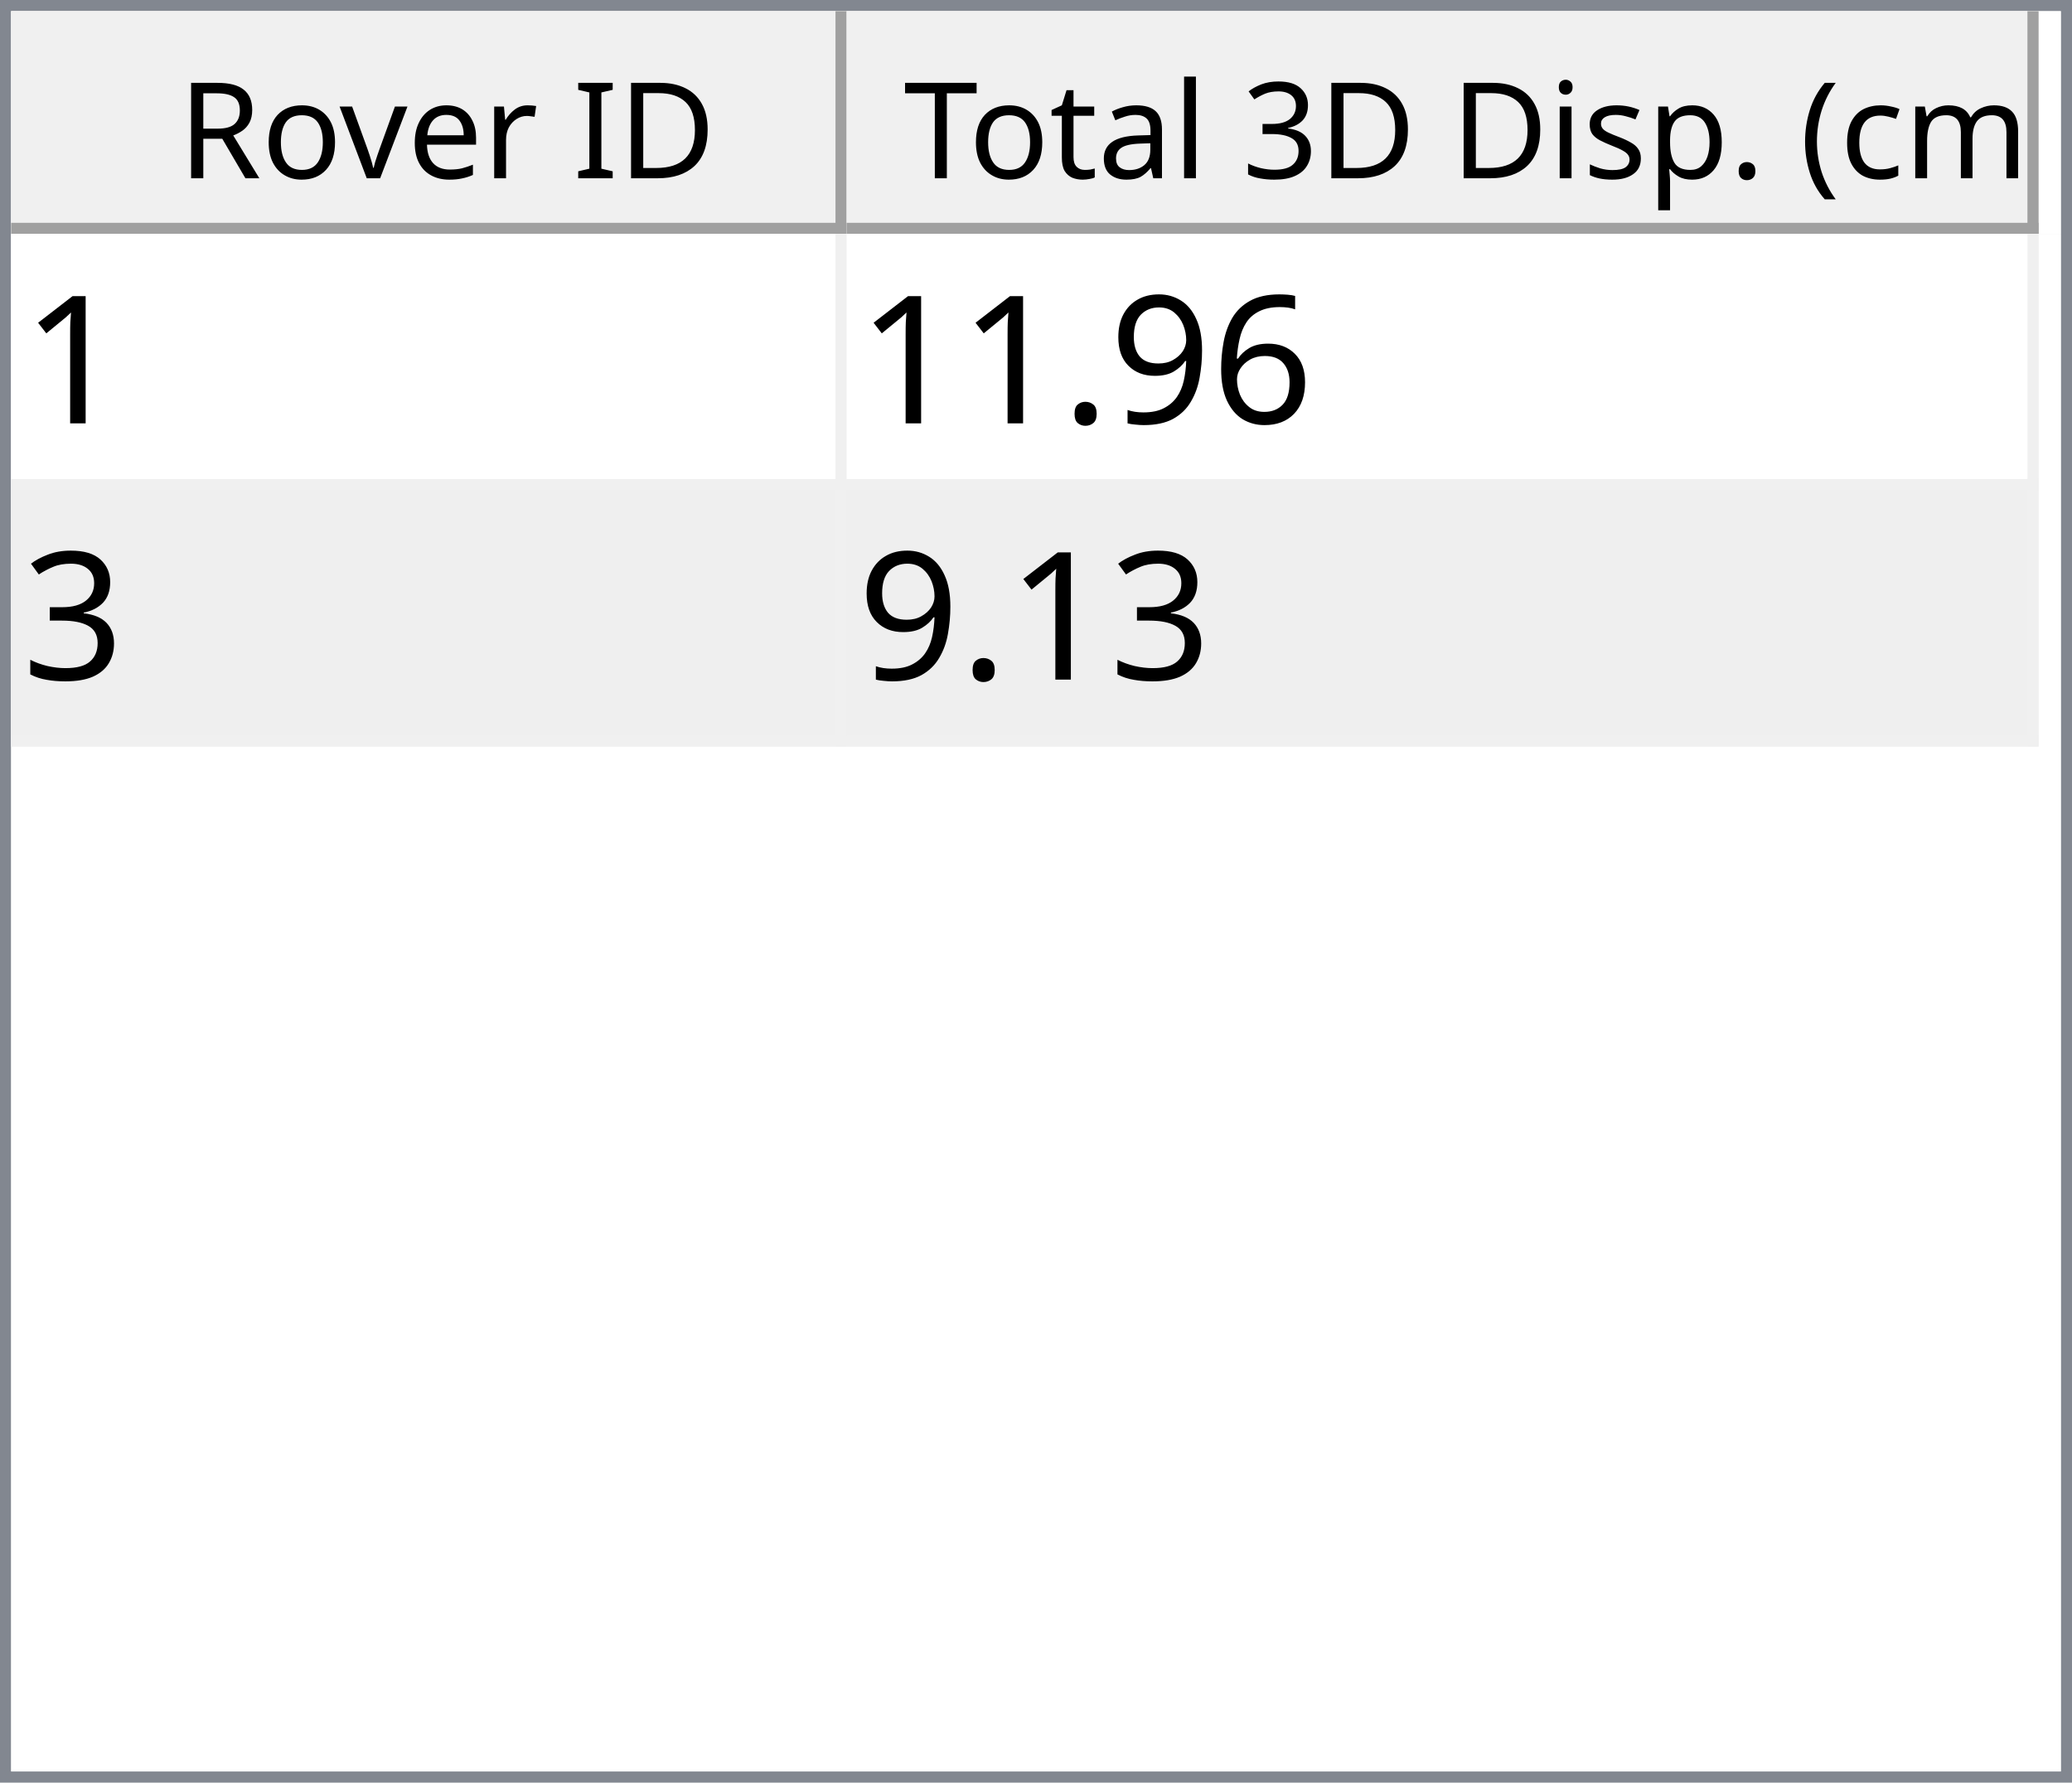
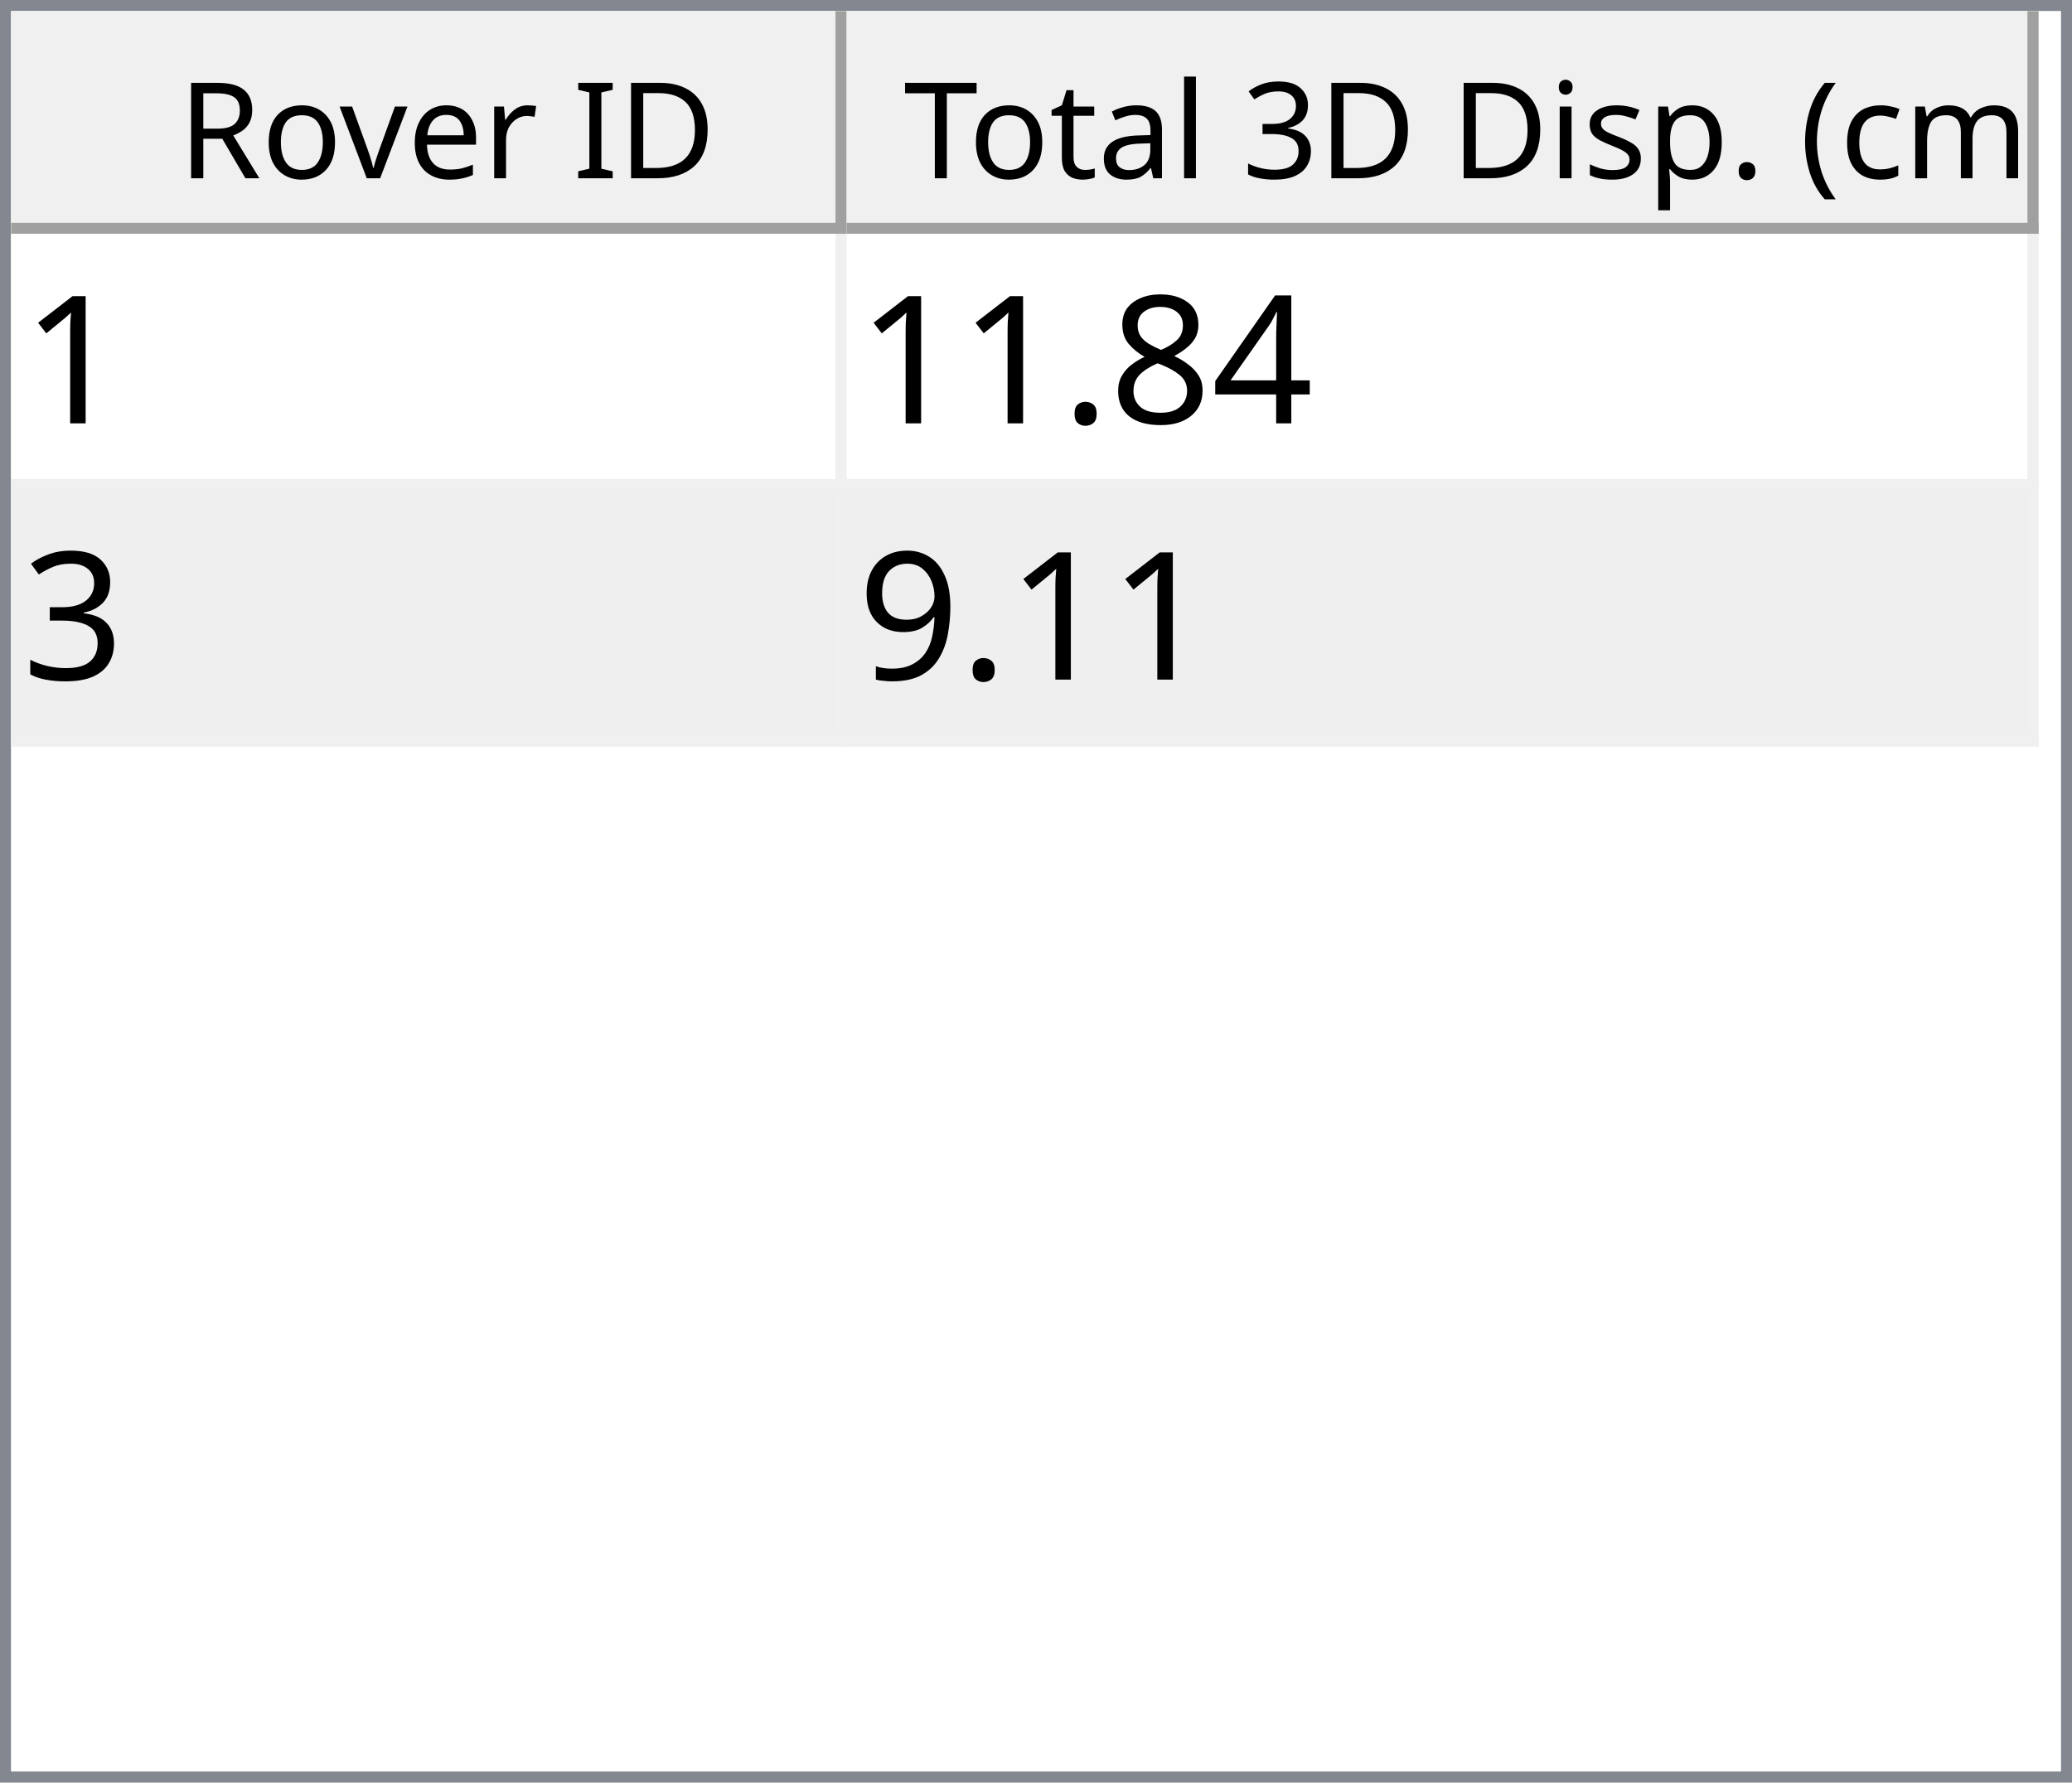
<svg xmlns="http://www.w3.org/2000/svg" style="fill-opacity:1; color-rendering:auto; color-interpolation:auto; text-rendering:auto; stroke:black; stroke-linecap:square; stroke-miterlimit:10; shape-rendering:auto; stroke-opacity:1; fill:black; stroke-dasharray:none; font-weight:normal; stroke-width:1; font-family:'Dialog'; font-style:normal; stroke-linejoin:miter; font-size:12px; stroke-dashoffset:0; image-rendering:auto;" width="186" height="160">
  <defs id="genericDefs" />
  <g>
    <defs id="defs1">
      <clipPath clipPathUnits="userSpaceOnUse" id="clipPath1">
        <path d="M0 0 L186 0 L186 160 L0 160 L0 0 Z" />
      </clipPath>
      <clipPath clipPathUnits="userSpaceOnUse" id="clipPath2">
        <path d="M0 0 L0 160 L186 160 L186 0 Z" />
      </clipPath>
      <clipPath clipPathUnits="userSpaceOnUse" id="clipPath3">
        <path d="M0 0 L0 20 L184 20 L184 0 Z" />
      </clipPath>
      <clipPath clipPathUnits="userSpaceOnUse" id="clipPath4">
        <path d="M0 0 L0 20 L75 20 L75 0 Z" />
      </clipPath>
      <clipPath clipPathUnits="userSpaceOnUse" id="clipPath5">
        <path d="M1 1 L1 19 L74 19 L74 1 Z" />
      </clipPath>
      <clipPath clipPathUnits="userSpaceOnUse" id="clipPath6">
        <path d="M0 0 L0 18 L73 18 L73 0 Z" />
      </clipPath>
      <clipPath clipPathUnits="userSpaceOnUse" id="clipPath7">
        <path d="M-0.5 -0.5 L-0.5 19.5 L74.5 19.5 L74.5 -0.5 Z" />
      </clipPath>
      <clipPath clipPathUnits="userSpaceOnUse" id="clipPath8">
        <path d="M0 0 L0 20 L107 20 L107 0 Z" />
      </clipPath>
      <clipPath clipPathUnits="userSpaceOnUse" id="clipPath9">
        <path d="M1 1 L1 19 L106 19 L106 1 Z" />
      </clipPath>
      <clipPath clipPathUnits="userSpaceOnUse" id="clipPath10">
        <path d="M0 0 L0 18 L105 18 L105 0 Z" />
      </clipPath>
      <clipPath clipPathUnits="userSpaceOnUse" id="clipPath11">
        <path d="M-0.5 -0.5 L-0.5 19.5 L106.5 19.5 L106.5 -0.5 Z" />
      </clipPath>
      <clipPath clipPathUnits="userSpaceOnUse" id="clipPath12">
        <path d="M0 0 L0 138 L184 138 L184 0 Z" />
      </clipPath>
      <clipPath clipPathUnits="userSpaceOnUse" id="clipPath13">
        <path d="M0 0 L0 46 L182 46 L182 0 Z" />
      </clipPath>
      <clipPath clipPathUnits="userSpaceOnUse" id="clipPath14">
        <path d="M-0.5 -0.5 L-0.5 45.5 L181.5 45.5 L181.5 -0.5 Z" />
      </clipPath>
      <clipPath clipPathUnits="userSpaceOnUse" id="clipPath15">
        <path d="M0 0 L0 22 L74 22 L74 0 Z" />
      </clipPath>
      <clipPath clipPathUnits="userSpaceOnUse" id="clipPath16">
        <path d="M0 0 L0 22 L106 22 L106 0 Z" />
      </clipPath>
      <font horiz-adv-x="64.551" id="font1">
        <font-face ascent="107.91" descent="25.098" units-per-em="100" style="font-style:normal; font-family:Segoe UI; font-weight:normal;" />
        <missing-glyph horiz-adv-x="64.551" d="M8.109 0 L8.109 68.266 L56.453 68.266 L56.453 0 L8.109 0 ZM15.328 7.234 L49.219 7.234 L49.219 61.031 L15.328 61.031 L15.328 7.234 Z" />
        <glyph unicode="D" horiz-adv-x="70.117" d="M9.188 0 L9.188 70.016 L28.516 70.016 Q65.531 70.016 65.531 35.891 Q65.531 19.672 55.25 9.836 Q44.969 0 27.734 0 L9.188 0 ZM17.391 62.594 L17.391 7.422 L27.828 7.422 Q41.609 7.422 49.273 14.797 Q56.938 22.172 56.938 35.688 Q56.938 62.594 28.328 62.594 L17.391 62.594 Z" />
        <glyph unicode="I" horiz-adv-x="26.611" d="M17.391 0 L9.188 0 L9.188 70.016 L17.391 70.016 L17.391 0 Z" />
        <glyph unicode=" " horiz-adv-x="27.393" d="" />
        <glyph unicode="r" horiz-adv-x="34.766" d="M34.188 41.891 Q32.078 43.5 28.125 43.5 Q23 43.5 19.555 38.672 Q16.109 33.844 16.109 25.484 L16.109 0 L8.109 0 L8.109 50 L16.109 50 L16.109 39.703 L16.312 39.703 Q18.016 44.969 21.531 47.922 Q25.047 50.875 29.391 50.875 Q32.516 50.875 34.188 50.203 L34.188 41.891 Z" />
        <glyph unicode="e" horiz-adv-x="52.295" d="M48.297 23 L12.984 23 Q13.188 14.656 17.484 10.109 Q21.781 5.562 29.297 5.562 Q37.75 5.562 44.828 11.141 L44.828 3.609 Q38.234 -1.172 27.391 -1.172 Q16.797 -1.172 10.742 5.641 Q4.688 12.453 4.688 24.812 Q4.688 36.469 11.305 43.82 Q17.922 51.172 27.734 51.172 Q37.547 51.172 42.922 44.828 Q48.297 38.484 48.297 27.203 L48.297 23 ZM40.094 29.781 Q40.047 36.719 36.75 40.578 Q33.453 44.438 27.594 44.438 Q21.922 44.438 17.969 40.383 Q14.016 36.328 13.094 29.781 L40.094 29.781 Z" />
        <glyph unicode="v" horiz-adv-x="47.9" d="M47.406 50 L27.484 0 L19.625 0 L0.688 50 L9.469 50 L22.172 13.672 Q23.578 9.672 23.922 6.688 L24.125 6.688 Q24.609 10.453 25.688 13.484 L38.969 50 L47.406 50 Z" />
        <glyph unicode="o" horiz-adv-x="58.594" d="M29 -1.172 Q17.922 -1.172 11.305 5.836 Q4.688 12.844 4.688 24.422 Q4.688 37.016 11.57 44.094 Q18.453 51.172 30.172 51.172 Q41.359 51.172 47.633 44.289 Q53.906 37.406 53.906 25.203 Q53.906 13.234 47.141 6.031 Q40.375 -1.172 29 -1.172 ZM29.594 44.438 Q21.875 44.438 17.383 39.188 Q12.891 33.938 12.891 24.703 Q12.891 15.828 17.43 10.695 Q21.969 5.562 29.594 5.562 Q37.359 5.562 41.531 10.594 Q45.703 15.625 45.703 24.906 Q45.703 34.281 41.531 39.359 Q37.359 44.438 29.594 44.438 Z" />
        <glyph unicode="R" horiz-adv-x="59.814" d="M59.375 0 L49.609 0 L37.891 19.625 Q36.281 22.359 34.766 24.289 Q33.25 26.219 31.664 27.438 Q30.078 28.656 28.25 29.219 Q26.422 29.781 24.125 29.781 L17.391 29.781 L17.391 0 L9.188 0 L9.188 70.016 L30.078 70.016 Q34.672 70.016 38.555 68.867 Q42.438 67.719 45.289 65.375 Q48.141 63.031 49.758 59.547 Q51.375 56.062 51.375 51.375 Q51.375 47.703 50.273 44.656 Q49.172 41.609 47.148 39.211 Q45.125 36.812 42.266 35.133 Q39.406 33.453 35.844 32.516 L35.844 32.328 Q37.594 31.547 38.891 30.547 Q40.188 29.547 41.359 28.18 Q42.531 26.812 43.68 25.078 Q44.828 23.344 46.234 21.047 L59.375 0 ZM17.391 62.594 L17.391 37.203 L28.516 37.203 Q31.594 37.203 34.203 38.133 Q36.812 39.062 38.719 40.797 Q40.625 42.531 41.703 45.047 Q42.781 47.562 42.781 50.688 Q42.781 56.297 39.141 59.445 Q35.5 62.594 28.609 62.594 L17.391 62.594 Z" />
        <glyph unicode=")" horiz-adv-x="30.176" d="M8.297 -15.922 L1.172 -15.922 Q16.406 2.344 16.406 26.812 Q16.406 51.469 1.078 70.016 L8.297 70.016 Q23.531 52.156 23.531 26.703 Q23.531 1.375 8.297 -15.922 Z" />
        <glyph unicode="m" horiz-adv-x="86.133" d="M79.109 0 L71.094 0 L71.094 28.719 Q71.094 37.016 68.531 40.727 Q65.969 44.438 59.906 44.438 Q54.781 44.438 51.195 39.75 Q47.609 35.062 47.609 28.516 L47.609 0 L39.594 0 L39.594 29.688 Q39.594 44.438 28.219 44.438 Q22.953 44.438 19.531 40.016 Q16.109 35.594 16.109 28.516 L16.109 0 L8.109 0 L8.109 50 L16.109 50 L16.109 42.094 L16.312 42.094 Q21.625 51.172 31.844 51.172 Q36.969 51.172 40.773 48.312 Q44.578 45.453 46 40.828 Q51.562 51.172 62.594 51.172 Q79.109 51.172 79.109 30.812 L79.109 0 Z" />
        <glyph unicode="c" horiz-adv-x="46.191" d="M42.188 2.297 Q36.422 -1.172 28.516 -1.172 Q17.828 -1.172 11.258 5.789 Q4.688 12.75 4.688 23.828 Q4.688 36.188 11.766 43.68 Q18.844 51.172 30.672 51.172 Q37.25 51.172 42.281 48.734 L42.281 40.531 Q36.719 44.438 30.375 44.438 Q22.703 44.438 17.797 38.945 Q12.891 33.453 12.891 24.516 Q12.891 15.719 17.508 10.641 Q22.125 5.562 29.891 5.562 Q36.422 5.562 42.188 9.906 L42.188 2.297 Z" />
        <glyph unicode="(" horiz-adv-x="30.176" d="M29.109 -15.922 L21.969 -15.922 Q6.844 1.375 6.844 26.703 Q6.844 52.156 21.969 70.016 L29.203 70.016 Q13.875 51.469 13.875 26.812 Q13.875 2.344 29.109 -15.922 Z" />
        <glyph unicode="." horiz-adv-x="21.68" d="M10.891 -1.078 Q8.641 -1.078 7.055 0.539 Q5.469 2.156 5.469 4.391 Q5.469 6.641 7.055 8.273 Q8.641 9.906 10.891 9.906 Q13.188 9.906 14.797 8.273 Q16.406 6.641 16.406 4.391 Q16.406 2.156 14.797 0.539 Q13.188 -1.078 10.891 -1.078 Z" />
        <glyph unicode="p" horiz-adv-x="58.789" d="M16.312 7.234 L16.109 7.234 L16.109 -23 L8.109 -23 L8.109 50 L16.109 50 L16.109 41.219 L16.312 41.219 Q22.219 51.172 33.594 51.172 Q43.266 51.172 48.688 44.461 Q54.109 37.75 54.109 26.469 Q54.109 13.922 48 6.375 Q41.891 -1.172 31.297 -1.172 Q21.578 -1.172 16.312 7.234 ZM16.109 27.391 L16.109 20.406 Q16.109 14.203 20.141 9.883 Q24.172 5.562 30.375 5.562 Q37.641 5.562 41.773 11.133 Q45.906 16.703 45.906 26.609 Q45.906 34.969 42.047 39.703 Q38.188 44.438 31.594 44.438 Q24.609 44.438 20.359 39.578 Q16.109 34.719 16.109 27.391 Z" />
        <glyph unicode="s" horiz-adv-x="42.432" d="M5.078 1.812 L5.078 10.406 Q11.625 5.562 19.484 5.562 Q30.031 5.562 30.031 12.594 Q30.031 14.594 29.125 15.992 Q28.219 17.391 26.68 18.461 Q25.141 19.531 23.07 20.383 Q21 21.234 18.609 22.172 Q15.281 23.484 12.766 24.828 Q10.25 26.172 8.57 27.859 Q6.891 29.547 6.031 31.695 Q5.172 33.844 5.172 36.719 Q5.172 40.234 6.789 42.945 Q8.406 45.656 11.086 47.484 Q13.766 49.312 17.211 50.242 Q20.656 51.172 24.312 51.172 Q30.812 51.172 35.938 48.922 L35.938 40.828 Q30.422 44.438 23.25 44.438 Q21 44.438 19.195 43.922 Q17.391 43.406 16.094 42.477 Q14.797 41.547 14.086 40.258 Q13.375 38.969 13.375 37.406 Q13.375 35.453 14.086 34.133 Q14.797 32.812 16.164 31.789 Q17.531 30.766 19.484 29.938 Q21.438 29.109 23.922 28.125 Q27.25 26.859 29.883 25.516 Q32.516 24.172 34.375 22.484 Q36.234 20.797 37.234 18.602 Q38.234 16.406 38.234 13.375 Q38.234 9.672 36.602 6.938 Q34.969 4.203 32.234 2.398 Q29.5 0.594 25.93 -0.289 Q22.359 -1.172 18.453 -1.172 Q10.75 -1.172 5.078 1.812 Z" />
        <glyph unicode="i" horiz-adv-x="24.219" d="M12.203 62.703 Q10.062 62.703 8.547 64.164 Q7.031 65.625 7.031 67.875 Q7.031 70.125 8.547 71.609 Q10.062 73.094 12.203 73.094 Q14.406 73.094 15.945 71.609 Q17.484 70.125 17.484 67.875 Q17.484 65.719 15.945 64.211 Q14.406 62.703 12.203 62.703 ZM16.109 0 L8.109 0 L8.109 50 L16.109 50 L16.109 0 Z" />
        <glyph unicode="3" horiz-adv-x="53.906" d="M46.531 19.828 Q46.531 15.094 44.75 11.211 Q42.969 7.328 39.719 4.57 Q36.469 1.812 31.93 0.297 Q27.391 -1.219 21.922 -1.219 Q11.922 -1.219 6 2.594 L6 11.188 Q13.094 5.609 22.219 5.609 Q25.875 5.609 28.828 6.539 Q31.781 7.469 33.906 9.227 Q36.031 10.984 37.18 13.477 Q38.328 15.969 38.328 19.094 Q38.328 32.812 18.797 32.812 L12.984 32.812 L12.984 39.594 L18.5 39.594 Q35.797 39.594 35.797 52.484 Q35.797 64.406 22.609 64.406 Q15.188 64.406 8.688 59.422 L8.688 67.188 Q15.375 71.188 24.609 71.188 Q29 71.188 32.57 69.969 Q36.141 68.75 38.68 66.555 Q41.219 64.359 42.609 61.281 Q44 58.203 44 54.5 Q44 40.672 30.031 36.719 L30.031 36.531 Q33.594 36.141 36.625 34.797 Q39.656 33.453 41.852 31.305 Q44.047 29.156 45.289 26.25 Q46.531 23.344 46.531 19.828 Z" />
        <glyph unicode="l" horiz-adv-x="24.219" d="M16.109 0 L8.109 0 L8.109 74.031 L16.109 74.031 L16.109 0 Z" />
        <glyph unicode="a" horiz-adv-x="50.879" d="M43.891 0 L35.891 0 L35.891 7.812 L35.688 7.812 Q30.469 -1.172 20.312 -1.172 Q12.844 -1.172 8.617 2.781 Q4.391 6.734 4.391 13.281 Q4.391 27.297 20.906 29.594 L35.891 31.688 Q35.891 44.438 25.594 44.438 Q16.547 44.438 9.281 38.281 L9.281 46.484 Q16.656 51.172 26.266 51.172 Q43.891 51.172 43.891 32.516 L43.891 0 ZM35.891 25.297 L23.828 23.641 Q18.266 22.859 15.43 20.875 Q12.594 18.891 12.594 13.875 Q12.594 10.203 15.211 7.883 Q17.828 5.562 22.172 5.562 Q28.125 5.562 32.008 9.742 Q35.891 13.922 35.891 20.312 L35.891 25.297 Z" />
        <glyph unicode="t" horiz-adv-x="33.887" d="M31.297 0.484 Q28.469 -1.078 23.828 -1.078 Q10.688 -1.078 10.688 13.578 L10.688 43.172 L2.094 43.172 L2.094 50 L10.688 50 L10.688 62.203 L18.703 64.797 L18.703 50 L31.297 50 L31.297 43.172 L18.703 43.172 L18.703 14.984 Q18.703 9.969 20.414 7.82 Q22.125 5.672 26.078 5.672 Q29.109 5.672 31.297 7.328 L31.297 0.484 Z" />
        <glyph unicode="T" horiz-adv-x="52.393" d="M50.594 62.594 L30.375 62.594 L30.375 0 L22.172 0 L22.172 62.594 L2 62.594 L2 70.016 L50.594 70.016 L50.594 62.594 Z" />
      </font>
      <font horiz-adv-x="75.0" id="font2">
        <font-face ascent="100.537" descent="21.973" units-per-em="100" style="font-style:normal; font-family:sans-serif; font-weight:normal;" />
        <missing-glyph horiz-adv-x="75.0" d="M12.5 0 L12.5 62.5 L62.5 62.5 L62.5 0 L12.5 0 ZM14.062 1.562 L60.938 1.562 L60.938 60.938 L14.062 60.938 L14.062 1.562 Z" />
        <glyph unicode="1" horiz-adv-x="55.615" d="M37.25 0 L28.469 0 L28.469 56 Q25.297 52.984 20.141 49.953 Q14.984 46.922 10.891 45.406 L10.891 53.906 Q18.266 57.375 23.781 62.305 Q29.297 67.234 31.594 71.875 L37.25 71.875 L37.25 0 Z" />
-         <glyph unicode="6" horiz-adv-x="55.615" d="M49.75 54.047 L41.016 53.375 Q39.844 58.547 37.703 60.891 Q34.125 64.656 28.906 64.656 Q24.703 64.656 21.531 62.312 Q17.391 59.281 14.992 53.469 Q12.594 47.656 12.5 36.922 Q15.672 41.75 20.266 44.094 Q24.859 46.438 29.891 46.438 Q38.672 46.438 44.852 39.969 Q51.031 33.5 51.031 23.25 Q51.031 16.5 48.125 10.719 Q45.219 4.938 40.141 1.859 Q35.062 -1.219 28.609 -1.219 Q17.625 -1.219 10.695 6.859 Q3.766 14.938 3.766 33.5 Q3.766 54.25 11.422 63.672 Q18.109 71.875 29.438 71.875 Q37.891 71.875 43.289 67.141 Q48.688 62.406 49.75 54.047 ZM13.875 23.188 Q13.875 18.656 15.797 14.508 Q17.719 10.359 21.188 8.18 Q24.656 6 28.469 6 Q34.031 6 38.039 10.492 Q42.047 14.984 42.047 22.703 Q42.047 30.125 38.086 34.398 Q34.125 38.672 28.125 38.672 Q22.172 38.672 18.023 34.398 Q13.875 30.125 13.875 23.188 Z" />
-         <glyph unicode="9" horiz-adv-x="55.615" d="M5.469 16.547 L13.922 17.328 Q14.984 11.375 18.016 8.688 Q21.047 6 25.781 6 Q29.828 6 32.883 7.859 Q35.938 9.719 37.891 12.82 Q39.844 15.922 41.164 21.195 Q42.484 26.469 42.484 31.938 Q42.484 32.516 42.438 33.688 Q39.797 29.5 35.234 26.883 Q30.672 24.266 25.344 24.266 Q16.453 24.266 10.305 30.711 Q4.156 37.156 4.156 47.703 Q4.156 58.594 10.578 65.234 Q17 71.875 26.656 71.875 Q33.641 71.875 39.43 68.117 Q45.219 64.359 48.219 57.398 Q51.219 50.438 51.219 37.25 Q51.219 23.531 48.242 15.406 Q45.266 7.281 39.383 3.031 Q33.5 -1.219 25.594 -1.219 Q17.188 -1.219 11.867 3.445 Q6.547 8.109 5.469 16.547 ZM41.453 48.141 Q41.453 55.719 37.43 60.156 Q33.406 64.594 27.734 64.594 Q21.875 64.594 17.531 59.812 Q13.188 55.031 13.188 47.406 Q13.188 40.578 17.312 36.305 Q21.438 32.031 27.484 32.031 Q33.594 32.031 37.523 36.305 Q41.453 40.578 41.453 48.141 Z" />
+         <glyph unicode="4" horiz-adv-x="55.615" d="M32.328 0 L32.328 17.141 L1.266 17.141 L1.266 25.203 L33.938 71.578 L41.109 71.578 L41.109 25.203 L50.781 25.203 L50.781 17.141 L41.109 17.141 L41.109 0 L32.328 0 ZM32.328 25.203 L32.328 57.469 L9.906 25.203 L32.328 25.203 Z" />
+         <glyph unicode="8" horiz-adv-x="55.615" d="M17.672 38.812 Q12.203 40.828 9.57 44.539 Q6.938 48.25 6.938 53.422 Q6.938 61.234 12.555 66.555 Q18.172 71.875 27.484 71.875 Q36.859 71.875 42.578 66.43 Q48.297 60.984 48.297 53.172 Q48.297 48.188 45.68 44.508 Q43.062 40.828 37.75 38.812 Q44.344 36.672 47.781 31.883 Q51.219 27.094 51.219 20.453 Q51.219 11.281 44.727 5.031 Q38.234 -1.219 27.641 -1.219 Q17.047 -1.219 10.547 5.055 Q4.047 11.328 4.047 20.703 Q4.047 27.688 7.594 32.398 Q11.141 37.109 17.672 38.812 ZM15.922 53.719 Q15.922 48.641 19.195 45.414 Q22.469 42.188 27.688 42.188 Q32.766 42.188 36.016 45.383 Q39.266 48.578 39.266 53.219 Q39.266 58.062 35.914 61.359 Q32.562 64.656 27.594 64.656 Q22.562 64.656 19.242 61.43 Q15.922 58.203 15.922 53.719 ZM13.094 20.656 Q13.094 16.891 14.875 13.375 Q16.656 9.859 20.172 7.93 Q23.688 6 27.734 6 Q34.031 6 38.133 10.055 Q42.234 14.109 42.234 20.359 Q42.234 26.703 38.016 30.859 Q33.797 35.016 27.438 35.016 Q21.234 35.016 17.164 30.914 Q13.094 26.812 13.094 20.656 Z" />
        <glyph unicode="." horiz-adv-x="27.783" d="M9.078 0 L9.078 10.016 L19.094 10.016 L19.094 0 L9.078 0 Z" />
        <glyph unicode="3" horiz-adv-x="55.615" d="M4.203 18.891 L12.984 20.062 Q14.5 12.594 18.141 9.297 Q21.781 6 27 6 Q33.203 6 37.477 10.297 Q41.75 14.594 41.75 20.953 Q41.75 27 37.797 30.93 Q33.844 34.859 27.734 34.859 Q25.25 34.859 21.531 33.891 L22.516 41.609 Q23.391 41.5 23.922 41.5 Q29.547 41.5 34.039 44.43 Q38.531 47.359 38.531 53.469 Q38.531 58.297 35.258 61.477 Q31.984 64.656 26.812 64.656 Q21.688 64.656 18.266 61.43 Q14.844 58.203 13.875 51.766 L5.078 53.328 Q6.688 62.156 12.398 67.016 Q18.109 71.875 26.609 71.875 Q32.469 71.875 37.398 69.359 Q42.328 66.844 44.945 62.5 Q47.562 58.156 47.562 53.266 Q47.562 48.641 45.07 44.828 Q42.578 41.016 37.703 38.766 Q44.047 37.312 47.562 32.695 Q51.078 28.078 51.078 21.141 Q51.078 11.766 44.242 5.25 Q37.406 -1.266 26.953 -1.266 Q17.531 -1.266 11.305 4.352 Q5.078 9.969 4.203 18.891 Z" />
+         <glyph unicode="9" horiz-adv-x="55.615" d="M5.469 16.547 L13.922 17.328 Q14.984 11.375 18.016 8.688 Q21.047 6 25.781 6 Q29.828 6 32.883 7.859 Q35.938 9.719 37.891 12.82 Q39.844 15.922 41.164 21.195 Q42.484 26.469 42.484 31.938 Q42.484 32.516 42.438 33.688 Q39.797 29.5 35.234 26.883 Q30.672 24.266 25.344 24.266 Q16.453 24.266 10.305 30.711 Q4.156 37.156 4.156 47.703 Q4.156 58.594 10.578 65.234 Q17 71.875 26.656 71.875 Q33.641 71.875 39.43 68.117 Q45.219 64.359 48.219 57.398 Q51.219 50.438 51.219 37.25 Q51.219 23.531 48.242 15.406 Q45.266 7.281 39.383 3.031 Q33.5 -1.219 25.594 -1.219 Q17.188 -1.219 11.867 3.445 Q6.547 8.109 5.469 16.547 ZM41.453 48.141 Q41.453 55.719 37.43 60.156 Q33.406 64.594 27.734 64.594 Q21.875 64.594 17.531 59.812 Q13.188 55.031 13.188 47.406 Q13.188 40.578 17.312 36.305 Q21.438 32.031 27.484 32.031 Q33.594 32.031 37.523 36.305 Q41.453 40.578 41.453 48.141 Z" />
      </font>
    </defs>
    <g style="fill:white; stroke:white;">
      <rect x="0" y="0" width="186" style="clip-path:url(#clipPath1); stroke:none;" height="160" />
    </g>
    <g style="fill:white; text-rendering:optimizeSpeed; color-rendering:optimizeSpeed; image-rendering:optimizeSpeed; shape-rendering:crispEdges; stroke:white; color-interpolation:sRGB;">
      <rect x="0" width="186" height="160" y="0" style="stroke:none;" />
      <path style="stroke:none;" d="M0 160 L186 160 L186 0 L0 0 Z" />
    </g>
    <g style="fill:rgb(240,240,240); font-family:'Segoe UI'; stroke:rgb(240,240,240);">
      <rect x="0" y="0" width="186" style="clip-path:url(#clipPath2); stroke:none;" height="160" />
    </g>
    <g style="fill:rgb(130,135,144); font-family:'Segoe UI'; stroke:rgb(130,135,144);">
      <path d="M0 0 L186 0 L186 160 L0 160 L0 0 ZM1 1 L185 1 L185 159 L1 159 L1 1 Z" style="fill-rule:evenodd; clip-path:url(#clipPath2); stroke:none;" />
    </g>
    <g style="fill:white; font-family:'Segoe UI'; stroke:white;" transform="translate(1,1)">
      <rect x="0" y="0" width="184" style="clip-path:url(#clipPath3); stroke:none;" height="20" />
    </g>
    <g style="fill:rgb(240,240,240); font-family:'Segoe UI'; stroke:rgb(240,240,240);" transform="translate(1,1)">
      <rect x="0" y="0" width="75" style="clip-path:url(#clipPath4); stroke:none;" height="20" />
    </g>
    <g style="font-family:'Segoe UI';" transform="translate(2,2)">
      <text x="14" xml:space="preserve" y="14" style="clip-path:url(#clipPath6); stroke:none;">Rover ID</text>
    </g>
    <g style="fill:rgb(160,160,160); font-family:'Segoe UI'; stroke:rgb(160,160,160); stroke-linejoin:bevel;" transform="translate(1.5,1.5)">
      <line x1="74" x2="74" y1="0" style="fill:none; clip-path:url(#clipPath7);" y2="19" />
    </g>
    <g style="fill:rgb(160,160,160); font-family:'Segoe UI'; stroke:rgb(160,160,160); stroke-linejoin:bevel;" transform="matrix(1,0,0,1,1,1) translate(0.5,0.5)">
      <line x1="0" x2="74" y1="19" style="fill:none; clip-path:url(#clipPath7);" y2="19" />
    </g>
    <g style="fill:rgb(240,240,240); font-family:'Segoe UI'; stroke:rgb(240,240,240);" transform="translate(76,1)">
      <rect x="0" y="0" width="107" style="clip-path:url(#clipPath8); stroke:none;" height="20" />
    </g>
    <g style="font-family:'Segoe UI';" transform="translate(77,2)">
      <text x="1" xml:space="preserve" y="14" style="clip-path:url(#clipPath10); stroke:none;"> Total 3D Disp. (cm)</text>
    </g>
    <g style="fill:rgb(160,160,160); font-family:'Segoe UI'; stroke:rgb(160,160,160); stroke-linejoin:bevel;" transform="translate(76.5,1.5)">
      <line x1="106" x2="106" y1="0" style="fill:none; clip-path:url(#clipPath11);" y2="19" />
    </g>
    <g style="fill:rgb(160,160,160); font-family:'Segoe UI'; stroke:rgb(160,160,160); stroke-linejoin:bevel;" transform="matrix(1,0,0,1,76,1) translate(0.5,0.5)">
      <line x1="0" x2="106" y1="19" style="fill:none; clip-path:url(#clipPath11);" y2="19" />
    </g>
    <g style="fill:white; font-family:'Segoe UI'; stroke:white;" transform="translate(1,21)">
      <rect x="0" y="0" width="184" style="clip-path:url(#clipPath12); stroke:none;" height="138" />
    </g>
    <g style="fill:rgb(240,240,240); font-size:16px; font-family:sans-serif; stroke:rgb(240,240,240);" transform="translate(1,21)">
      <rect x="0" y="0" width="182" style="clip-path:url(#clipPath13); stroke:none;" height="46" />
      <line transform="translate(0.5,0.5)" x1="0" x2="181" y1="22" style="clip-path:url(#clipPath14); fill:none; stroke-linejoin:bevel;" y2="22" />
    </g>
    <g transform="matrix(1,0,0,1,1,21) translate(0.5,0.5)" style="fill:rgb(240,240,240); font-size:16px; font-family:sans-serif; stroke:rgb(240,240,240); stroke-linejoin:bevel;">
      <line x1="0" x2="181" y1="45" style="fill:none; clip-path:url(#clipPath14);" y2="45" />
    </g>
    <g transform="matrix(1,0,0,1,1,21) translate(0.5,0.5)" style="fill:rgb(240,240,240); font-size:16px; font-family:sans-serif; stroke:rgb(240,240,240); stroke-linejoin:bevel;">
      <line x1="74" x2="74" y1="0" style="fill:none; clip-path:url(#clipPath14);" y2="45" />
    </g>
    <g transform="matrix(1,0,0,1,1,21) translate(0.5,0.5)" style="fill:rgb(240,240,240); font-size:16px; font-family:sans-serif; stroke:rgb(240,240,240); stroke-linejoin:bevel;">
      <line x1="181" x2="181" y1="0" style="fill:none; clip-path:url(#clipPath14);" y2="45" />
    </g>
    <g style="fill:white; font-size:16px; font-family:sans-serif; stroke:white;" transform="matrix(1,0,0,1,1,21)">
      <rect x="0" y="0" width="74" style="clip-path:url(#clipPath15); stroke:none;" height="22" />
      <text x="1" y="17" style="fill:black; clip-path:url(#clipPath15); stroke:none;" xml:space="preserve">1</text>
    </g>
    <g style="fill:white; font-size:16px; font-family:sans-serif; stroke:white;" transform="matrix(1,0,0,1,1,21) translate(75,0)">
      <rect x="0" y="0" width="106" style="clip-path:url(#clipPath16); stroke:none;" height="22" />
-       <text x="1" y="17" style="fill:black; clip-path:url(#clipPath16); stroke:none;" xml:space="preserve">11.96</text>
+       <text x="1" y="17" style="fill:black; clip-path:url(#clipPath16); stroke:none;" xml:space="preserve">11.84</text>
    </g>
    <g style="fill:rgb(239,239,239); font-size:16px; font-family:sans-serif; stroke:rgb(239,239,239);" transform="matrix(1,0,0,1,1,21) translate(0,23)">
      <rect x="0" y="0" width="74" style="clip-path:url(#clipPath15); stroke:none;" height="22" />
      <text x="1" y="17" style="fill:black; clip-path:url(#clipPath15); stroke:none;" xml:space="preserve">3</text>
    </g>
    <g style="fill:rgb(239,239,239); font-size:16px; font-family:sans-serif; stroke:rgb(239,239,239);" transform="matrix(1,0,0,1,1,21) translate(75,23)">
      <rect x="0" y="0" width="106" style="clip-path:url(#clipPath16); stroke:none;" height="22" />
-       <text x="1" y="17" style="fill:black; clip-path:url(#clipPath16); stroke:none;" xml:space="preserve">9.13</text>
+       <text x="1" y="17" style="fill:black; clip-path:url(#clipPath16); stroke:none;" xml:space="preserve">9.11</text>
    </g>
  </g>
</svg>
